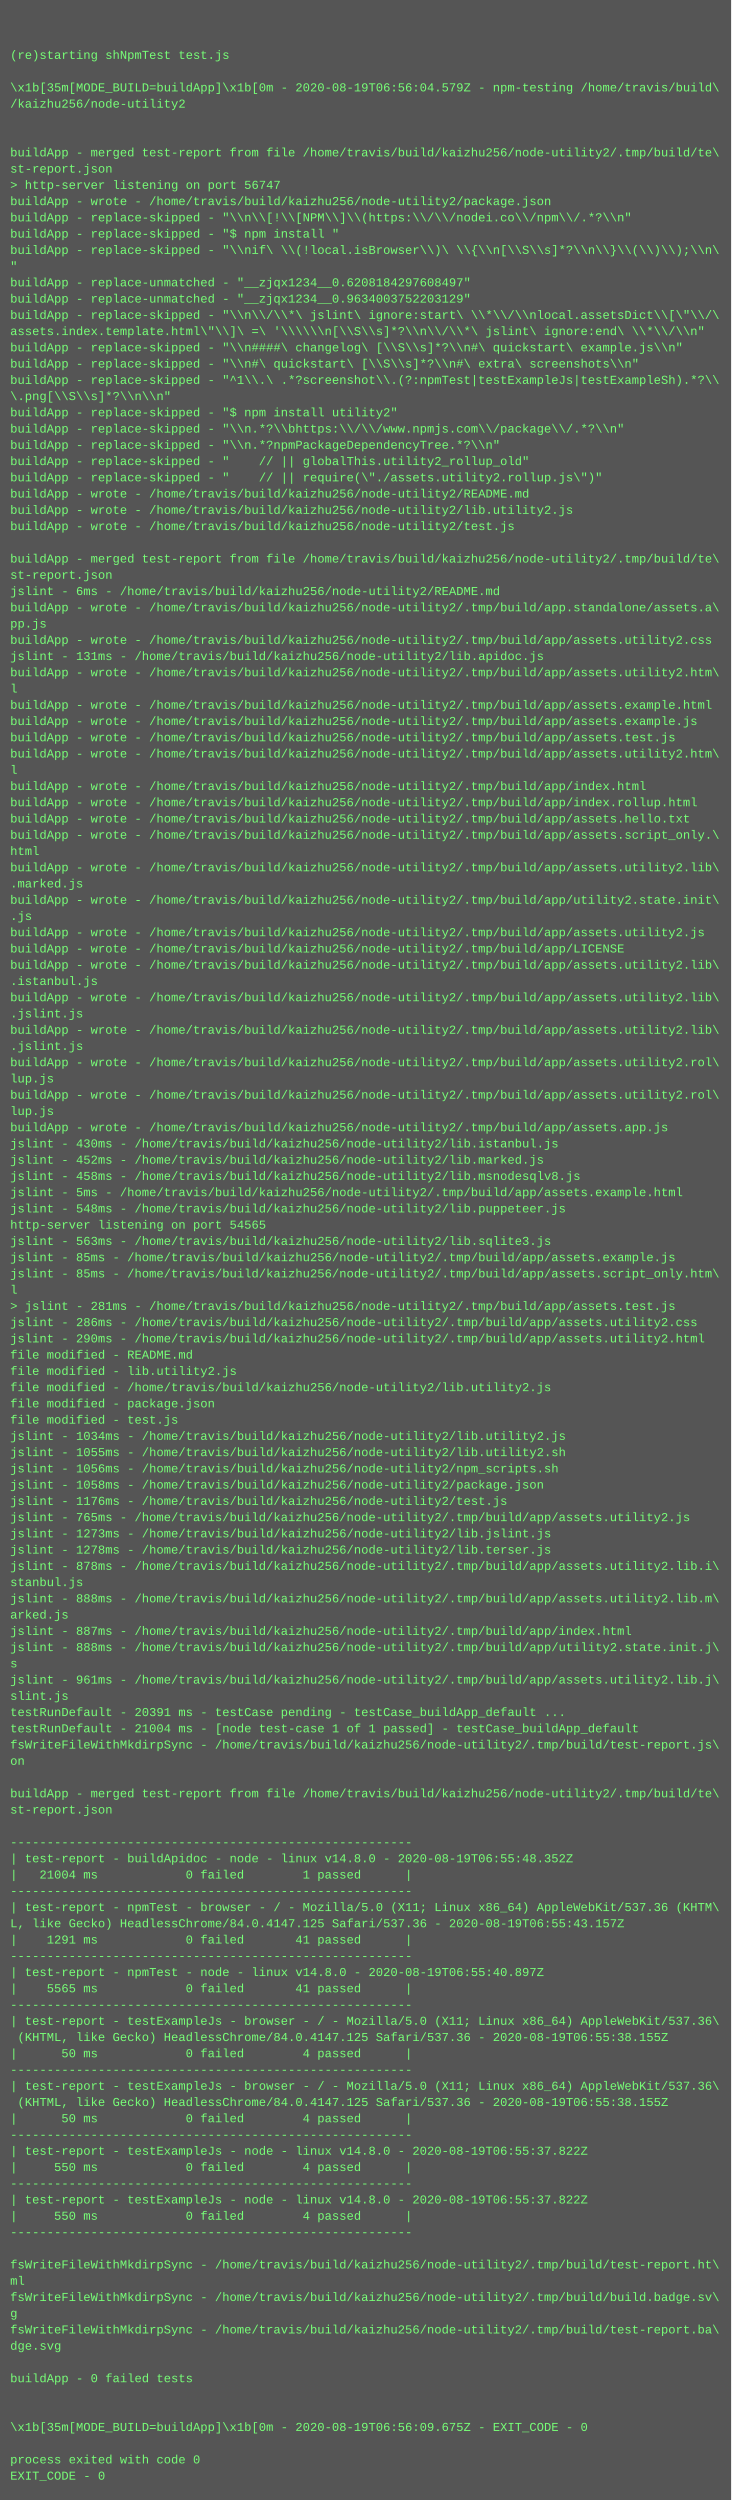
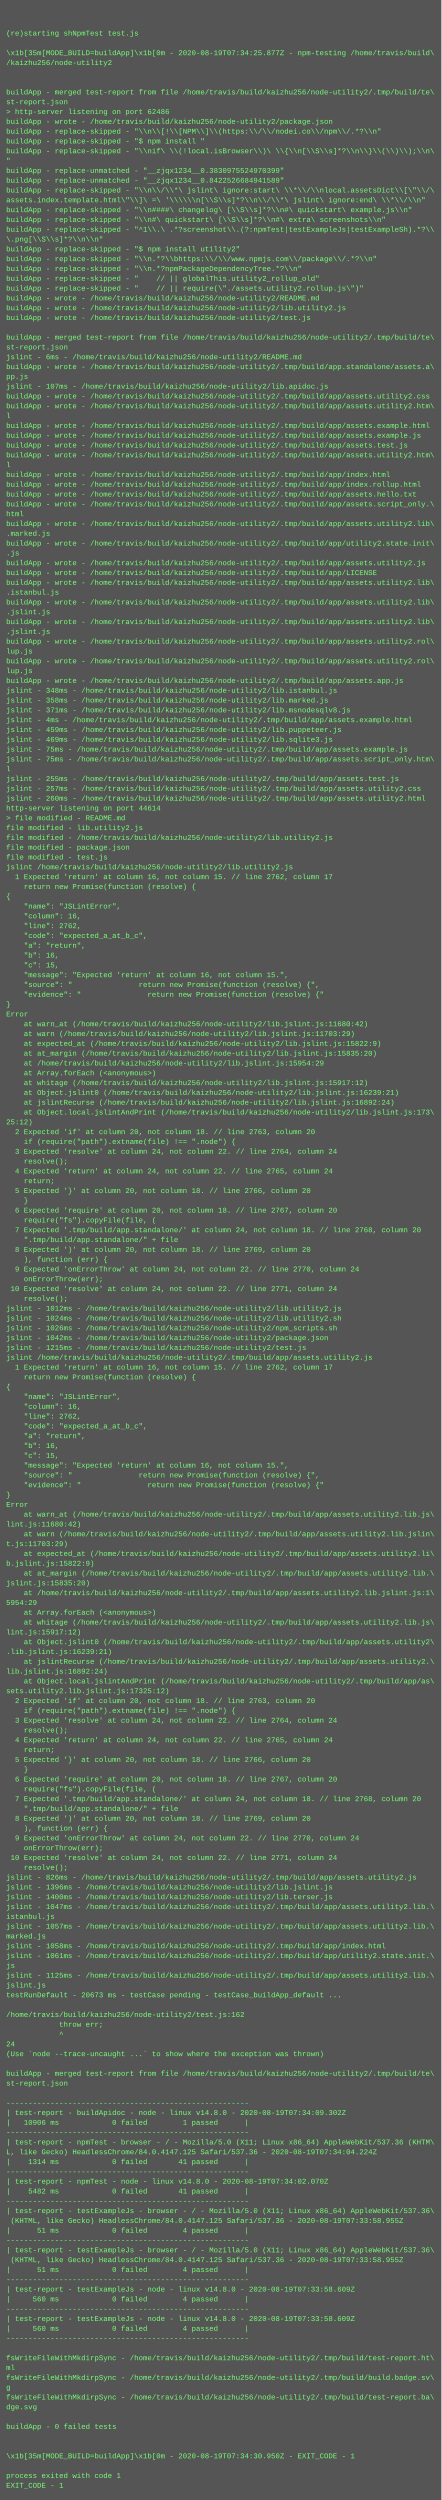
- <svg xmlns="http://www.w3.org/2000/svg" height="2462" width="720">
-   <rect height="2462" fill="#555" width="720" />
+ <svg xmlns="http://www.w3.org/2000/svg" height="4078" width="720">
+   <rect height="4078" fill="#555" width="720" />
  <text fill="#7f7" font-family="Courier New" font-size="12" xml:space="preserve">
    <tspan x="10" y="26" />
    <tspan x="10" y="42" />
    <tspan x="10" y="58">(re)starting shNpmTest test.js</tspan>
    <tspan x="10" y="74" />
-     <tspan x="10" y="90">\x1b[35m[MODE_BUILD=buildApp]\x1b[0m - 2020-08-19T06:56:04.579Z - npm-testing /home/travis/build\</tspan>
+     <tspan x="10" y="90">\x1b[35m[MODE_BUILD=buildApp]\x1b[0m - 2020-08-19T07:34:25.877Z - npm-testing /home/travis/build\</tspan>
    <tspan x="10" y="106">/kaizhu256/node-utility2</tspan>
    <tspan x="10" y="122" />
    <tspan x="10" y="138" />
    <tspan x="10" y="154">buildApp - merged test-report from file /home/travis/build/kaizhu256/node-utility2/.tmp/build/te\</tspan>
    <tspan x="10" y="170">st-report.json</tspan>
-     <tspan x="10" y="186">&gt; http-server listening on port 56747</tspan>
+     <tspan x="10" y="186">&gt; http-server listening on port 62486</tspan>
    <tspan x="10" y="202">buildApp - wrote - /home/travis/build/kaizhu256/node-utility2/package.json</tspan>
    <tspan x="10" y="218">buildApp - replace-skipped - "\\n\\[!\\[NPM\\]\\(https:\\/\\/nodei.co\\/npm\\/.*?\\n"</tspan>
    <tspan x="10" y="234">buildApp - replace-skipped - "$ npm install "</tspan>
    <tspan x="10" y="250">buildApp - replace-skipped - "\\nif\ \\(!local.isBrowser\\)\ \\{\\n[\\S\\s]*?\\n\\}\\(\\)\\);\\n\</tspan>
    <tspan x="10" y="266">"</tspan>
-     <tspan x="10" y="282">buildApp - replace-unmatched - "__zjqx1234__0.6208184297608497"</tspan>
-     <tspan x="10" y="298">buildApp - replace-unmatched - "__zjqx1234__0.9634003752203129"</tspan>
+     <tspan x="10" y="282">buildApp - replace-unmatched - "__zjqx1234__0.3830975524970399"</tspan>
+     <tspan x="10" y="298">buildApp - replace-unmatched - "__zjqx1234__0.8422526684941589"</tspan>
    <tspan x="10" y="314">buildApp - replace-skipped - "\\n\\/\\*\ jslint\ ignore:start\ \\*\\/\\nlocal.assetsDict\\[\"\\/\</tspan>
    <tspan x="10" y="330">assets.index.template.html\"\\]\ =\ '\\\\\\n[\\S\\s]*?\\n\\/\\*\ jslint\ ignore:end\ \\*\\/\\n"</tspan>
    <tspan x="10" y="346">buildApp - replace-skipped - "\\n####\ changelog\ [\\S\\s]*?\\n#\ quickstart\ example.js\\n"</tspan>
    <tspan x="10" y="362">buildApp - replace-skipped - "\\n#\ quickstart\ [\\S\\s]*?\\n#\ extra\ screenshots\\n"</tspan>
    <tspan x="10" y="378">buildApp - replace-skipped - "^1\\.\ .*?screenshot\\.(?:npmTest|testExampleJs|testExampleSh).*?\\</tspan>
    <tspan x="10" y="394">\.png[\\S\\s]*?\\n\\n"</tspan>
    <tspan x="10" y="410">buildApp - replace-skipped - "$ npm install utility2"</tspan>
    <tspan x="10" y="426">buildApp - replace-skipped - "\\n.*?\\bhttps:\\/\\/www.npmjs.com\\/package\\/.*?\\n"</tspan>
    <tspan x="10" y="442">buildApp - replace-skipped - "\\n.*?npmPackageDependencyTree.*?\\n"</tspan>
    <tspan x="10" y="458">buildApp - replace-skipped - "    // || globalThis.utility2_rollup_old"</tspan>
    <tspan x="10" y="474">buildApp - replace-skipped - "    // || require(\"./assets.utility2.rollup.js\")"</tspan>
    <tspan x="10" y="490">buildApp - wrote - /home/travis/build/kaizhu256/node-utility2/README.md</tspan>
    <tspan x="10" y="506">buildApp - wrote - /home/travis/build/kaizhu256/node-utility2/lib.utility2.js</tspan>
    <tspan x="10" y="522">buildApp - wrote - /home/travis/build/kaizhu256/node-utility2/test.js</tspan>
    <tspan x="10" y="538" />
    <tspan x="10" y="554">buildApp - merged test-report from file /home/travis/build/kaizhu256/node-utility2/.tmp/build/te\</tspan>
    <tspan x="10" y="570">st-report.json</tspan>
    <tspan x="10" y="586">jslint - 6ms - /home/travis/build/kaizhu256/node-utility2/README.md</tspan>
    <tspan x="10" y="602">buildApp - wrote - /home/travis/build/kaizhu256/node-utility2/.tmp/build/app.standalone/assets.a\</tspan>
    <tspan x="10" y="618">pp.js</tspan>
-     <tspan x="10" y="634">buildApp - wrote - /home/travis/build/kaizhu256/node-utility2/.tmp/build/app/assets.utility2.css</tspan>
-     <tspan x="10" y="650">jslint - 131ms - /home/travis/build/kaizhu256/node-utility2/lib.apidoc.js</tspan>
+     <tspan x="10" y="634">jslint - 107ms - /home/travis/build/kaizhu256/node-utility2/lib.apidoc.js</tspan>
+     <tspan x="10" y="650">buildApp - wrote - /home/travis/build/kaizhu256/node-utility2/.tmp/build/app/assets.utility2.css</tspan>
    <tspan x="10" y="666">buildApp - wrote - /home/travis/build/kaizhu256/node-utility2/.tmp/build/app/assets.utility2.htm\</tspan>
    <tspan x="10" y="682">l</tspan>
    <tspan x="10" y="698">buildApp - wrote - /home/travis/build/kaizhu256/node-utility2/.tmp/build/app/assets.example.html</tspan>
    <tspan x="10" y="714">buildApp - wrote - /home/travis/build/kaizhu256/node-utility2/.tmp/build/app/assets.example.js</tspan>
    <tspan x="10" y="730">buildApp - wrote - /home/travis/build/kaizhu256/node-utility2/.tmp/build/app/assets.test.js</tspan>
    <tspan x="10" y="746">buildApp - wrote - /home/travis/build/kaizhu256/node-utility2/.tmp/build/app/assets.utility2.htm\</tspan>
    <tspan x="10" y="762">l</tspan>
    <tspan x="10" y="778">buildApp - wrote - /home/travis/build/kaizhu256/node-utility2/.tmp/build/app/index.html</tspan>
    <tspan x="10" y="794">buildApp - wrote - /home/travis/build/kaizhu256/node-utility2/.tmp/build/app/index.rollup.html</tspan>
    <tspan x="10" y="810">buildApp - wrote - /home/travis/build/kaizhu256/node-utility2/.tmp/build/app/assets.hello.txt</tspan>
    <tspan x="10" y="826">buildApp - wrote - /home/travis/build/kaizhu256/node-utility2/.tmp/build/app/assets.script_only.\</tspan>
    <tspan x="10" y="842">html</tspan>
    <tspan x="10" y="858">buildApp - wrote - /home/travis/build/kaizhu256/node-utility2/.tmp/build/app/assets.utility2.lib\</tspan>
    <tspan x="10" y="874">.marked.js</tspan>
    <tspan x="10" y="890">buildApp - wrote - /home/travis/build/kaizhu256/node-utility2/.tmp/build/app/utility2.state.init\</tspan>
    <tspan x="10" y="906">.js</tspan>
    <tspan x="10" y="922">buildApp - wrote - /home/travis/build/kaizhu256/node-utility2/.tmp/build/app/assets.utility2.js</tspan>
    <tspan x="10" y="938">buildApp - wrote - /home/travis/build/kaizhu256/node-utility2/.tmp/build/app/LICENSE</tspan>
    <tspan x="10" y="954">buildApp - wrote - /home/travis/build/kaizhu256/node-utility2/.tmp/build/app/assets.utility2.lib\</tspan>
    <tspan x="10" y="970">.istanbul.js</tspan>
    <tspan x="10" y="986">buildApp - wrote - /home/travis/build/kaizhu256/node-utility2/.tmp/build/app/assets.utility2.lib\</tspan>
    <tspan x="10" y="1002">.jslint.js</tspan>
    <tspan x="10" y="1018">buildApp - wrote - /home/travis/build/kaizhu256/node-utility2/.tmp/build/app/assets.utility2.lib\</tspan>
    <tspan x="10" y="1034">.jslint.js</tspan>
    <tspan x="10" y="1050">buildApp - wrote - /home/travis/build/kaizhu256/node-utility2/.tmp/build/app/assets.utility2.rol\</tspan>
    <tspan x="10" y="1066">lup.js</tspan>
    <tspan x="10" y="1082">buildApp - wrote - /home/travis/build/kaizhu256/node-utility2/.tmp/build/app/assets.utility2.rol\</tspan>
    <tspan x="10" y="1098">lup.js</tspan>
    <tspan x="10" y="1114">buildApp - wrote - /home/travis/build/kaizhu256/node-utility2/.tmp/build/app/assets.app.js</tspan>
-     <tspan x="10" y="1130">jslint - 430ms - /home/travis/build/kaizhu256/node-utility2/lib.istanbul.js</tspan>
-     <tspan x="10" y="1146">jslint - 452ms - /home/travis/build/kaizhu256/node-utility2/lib.marked.js</tspan>
-     <tspan x="10" y="1162">jslint - 458ms - /home/travis/build/kaizhu256/node-utility2/lib.msnodesqlv8.js</tspan>
-     <tspan x="10" y="1178">jslint - 5ms - /home/travis/build/kaizhu256/node-utility2/.tmp/build/app/assets.example.html</tspan>
-     <tspan x="10" y="1194">jslint - 548ms - /home/travis/build/kaizhu256/node-utility2/lib.puppeteer.js</tspan>
-     <tspan x="10" y="1210">http-server listening on port 54565</tspan>
-     <tspan x="10" y="1226">jslint - 563ms - /home/travis/build/kaizhu256/node-utility2/lib.sqlite3.js</tspan>
-     <tspan x="10" y="1242">jslint - 85ms - /home/travis/build/kaizhu256/node-utility2/.tmp/build/app/assets.example.js</tspan>
-     <tspan x="10" y="1258">jslint - 85ms - /home/travis/build/kaizhu256/node-utility2/.tmp/build/app/assets.script_only.htm\</tspan>
-     <tspan x="10" y="1274">l</tspan>
-     <tspan x="10" y="1290">&gt; jslint - 281ms - /home/travis/build/kaizhu256/node-utility2/.tmp/build/app/assets.test.js</tspan>
-     <tspan x="10" y="1306">jslint - 286ms - /home/travis/build/kaizhu256/node-utility2/.tmp/build/app/assets.utility2.css</tspan>
-     <tspan x="10" y="1322">jslint - 290ms - /home/travis/build/kaizhu256/node-utility2/.tmp/build/app/assets.utility2.html</tspan>
-     <tspan x="10" y="1338">file modified - README.md</tspan>
+     <tspan x="10" y="1130">jslint - 348ms - /home/travis/build/kaizhu256/node-utility2/lib.istanbul.js</tspan>
+     <tspan x="10" y="1146">jslint - 358ms - /home/travis/build/kaizhu256/node-utility2/lib.marked.js</tspan>
+     <tspan x="10" y="1162">jslint - 371ms - /home/travis/build/kaizhu256/node-utility2/lib.msnodesqlv8.js</tspan>
+     <tspan x="10" y="1178">jslint - 4ms - /home/travis/build/kaizhu256/node-utility2/.tmp/build/app/assets.example.html</tspan>
+     <tspan x="10" y="1194">jslint - 459ms - /home/travis/build/kaizhu256/node-utility2/lib.puppeteer.js</tspan>
+     <tspan x="10" y="1210">jslint - 469ms - /home/travis/build/kaizhu256/node-utility2/lib.sqlite3.js</tspan>
+     <tspan x="10" y="1226">jslint - 75ms - /home/travis/build/kaizhu256/node-utility2/.tmp/build/app/assets.example.js</tspan>
+     <tspan x="10" y="1242">jslint - 75ms - /home/travis/build/kaizhu256/node-utility2/.tmp/build/app/assets.script_only.htm\</tspan>
+     <tspan x="10" y="1258">l</tspan>
+     <tspan x="10" y="1274">jslint - 255ms - /home/travis/build/kaizhu256/node-utility2/.tmp/build/app/assets.test.js</tspan>
+     <tspan x="10" y="1290">jslint - 257ms - /home/travis/build/kaizhu256/node-utility2/.tmp/build/app/assets.utility2.css</tspan>
+     <tspan x="10" y="1306">jslint - 260ms - /home/travis/build/kaizhu256/node-utility2/.tmp/build/app/assets.utility2.html</tspan>
+     <tspan x="10" y="1322">http-server listening on port 44614</tspan>
+     <tspan x="10" y="1338">&gt; file modified - README.md</tspan>
    <tspan x="10" y="1354">file modified - lib.utility2.js</tspan>
    <tspan x="10" y="1370">file modified - /home/travis/build/kaizhu256/node-utility2/lib.utility2.js</tspan>
    <tspan x="10" y="1386">file modified - package.json</tspan>
    <tspan x="10" y="1402">file modified - test.js</tspan>
-     <tspan x="10" y="1418">jslint - 1034ms - /home/travis/build/kaizhu256/node-utility2/lib.utility2.js</tspan>
-     <tspan x="10" y="1434">jslint - 1055ms - /home/travis/build/kaizhu256/node-utility2/lib.utility2.sh</tspan>
-     <tspan x="10" y="1450">jslint - 1056ms - /home/travis/build/kaizhu256/node-utility2/npm_scripts.sh</tspan>
-     <tspan x="10" y="1466">jslint - 1058ms - /home/travis/build/kaizhu256/node-utility2/package.json</tspan>
-     <tspan x="10" y="1482">jslint - 1176ms - /home/travis/build/kaizhu256/node-utility2/test.js</tspan>
-     <tspan x="10" y="1498">jslint - 765ms - /home/travis/build/kaizhu256/node-utility2/.tmp/build/app/assets.utility2.js</tspan>
-     <tspan x="10" y="1514">jslint - 1273ms - /home/travis/build/kaizhu256/node-utility2/lib.jslint.js</tspan>
-     <tspan x="10" y="1530">jslint - 1278ms - /home/travis/build/kaizhu256/node-utility2/lib.terser.js</tspan>
-     <tspan x="10" y="1546">jslint - 878ms - /home/travis/build/kaizhu256/node-utility2/.tmp/build/app/assets.utility2.lib.i\</tspan>
-     <tspan x="10" y="1562">stanbul.js</tspan>
-     <tspan x="10" y="1578">jslint - 888ms - /home/travis/build/kaizhu256/node-utility2/.tmp/build/app/assets.utility2.lib.m\</tspan>
-     <tspan x="10" y="1594">arked.js</tspan>
-     <tspan x="10" y="1610">jslint - 887ms - /home/travis/build/kaizhu256/node-utility2/.tmp/build/app/index.html</tspan>
-     <tspan x="10" y="1626">jslint - 888ms - /home/travis/build/kaizhu256/node-utility2/.tmp/build/app/utility2.state.init.j\</tspan>
-     <tspan x="10" y="1642">s</tspan>
-     <tspan x="10" y="1658">jslint - 961ms - /home/travis/build/kaizhu256/node-utility2/.tmp/build/app/assets.utility2.lib.j\</tspan>
-     <tspan x="10" y="1674">slint.js</tspan>
-     <tspan x="10" y="1690">testRunDefault - 20391 ms - testCase pending - testCase_buildApp_default ...</tspan>
-     <tspan x="10" y="1706">testRunDefault - 21004 ms - [node test-case 1 of 1 passed] - testCase_buildApp_default</tspan>
-     <tspan x="10" y="1722">fsWriteFileWithMkdirpSync - /home/travis/build/kaizhu256/node-utility2/.tmp/build/test-report.js\</tspan>
-     <tspan x="10" y="1738">on</tspan>
-     <tspan x="10" y="1754" />
-     <tspan x="10" y="1770">buildApp - merged test-report from file /home/travis/build/kaizhu256/node-utility2/.tmp/build/te\</tspan>
-     <tspan x="10" y="1786">st-report.json</tspan>
-     <tspan x="10" y="1802" />
-     <tspan x="10" y="1818">-------------------------------------------------------</tspan>
-     <tspan x="10" y="1834">| test-report - buildApidoc - node - linux v14.8.0 - 2020-08-19T06:55:48.352Z</tspan>
-     <tspan x="10" y="1850">|   21004 ms            0 failed        1 passed      |</tspan>
-     <tspan x="10" y="1866">-------------------------------------------------------</tspan>
-     <tspan x="10" y="1882">| test-report - npmTest - browser - / - Mozilla/5.0 (X11; Linux x86_64) AppleWebKit/537.36 (KHTM\</tspan>
-     <tspan x="10" y="1898">L, like Gecko) HeadlessChrome/84.0.4147.125 Safari/537.36 - 2020-08-19T06:55:43.157Z</tspan>
-     <tspan x="10" y="1914">|    1291 ms            0 failed       41 passed      |</tspan>
-     <tspan x="10" y="1930">-------------------------------------------------------</tspan>
-     <tspan x="10" y="1946">| test-report - npmTest - node - linux v14.8.0 - 2020-08-19T06:55:40.897Z</tspan>
-     <tspan x="10" y="1962">|    5565 ms            0 failed       41 passed      |</tspan>
-     <tspan x="10" y="1978">-------------------------------------------------------</tspan>
-     <tspan x="10" y="1994">| test-report - testExampleJs - browser - / - Mozilla/5.0 (X11; Linux x86_64) AppleWebKit/537.36\</tspan>
-     <tspan x="10" y="2010"> (KHTML, like Gecko) HeadlessChrome/84.0.4147.125 Safari/537.36 - 2020-08-19T06:55:38.155Z</tspan>
-     <tspan x="10" y="2026">|      50 ms            0 failed        4 passed      |</tspan>
-     <tspan x="10" y="2042">-------------------------------------------------------</tspan>
-     <tspan x="10" y="2058">| test-report - testExampleJs - browser - / - Mozilla/5.0 (X11; Linux x86_64) AppleWebKit/537.36\</tspan>
-     <tspan x="10" y="2074"> (KHTML, like Gecko) HeadlessChrome/84.0.4147.125 Safari/537.36 - 2020-08-19T06:55:38.155Z</tspan>
-     <tspan x="10" y="2090">|      50 ms            0 failed        4 passed      |</tspan>
-     <tspan x="10" y="2106">-------------------------------------------------------</tspan>
-     <tspan x="10" y="2122">| test-report - testExampleJs - node - linux v14.8.0 - 2020-08-19T06:55:37.822Z</tspan>
-     <tspan x="10" y="2138">|     550 ms            0 failed        4 passed      |</tspan>
-     <tspan x="10" y="2154">-------------------------------------------------------</tspan>
-     <tspan x="10" y="2170">| test-report - testExampleJs - node - linux v14.8.0 - 2020-08-19T06:55:37.822Z</tspan>
-     <tspan x="10" y="2186">|     550 ms            0 failed        4 passed      |</tspan>
-     <tspan x="10" y="2202">-------------------------------------------------------</tspan>
-     <tspan x="10" y="2218" />
-     <tspan x="10" y="2234">fsWriteFileWithMkdirpSync - /home/travis/build/kaizhu256/node-utility2/.tmp/build/test-report.ht\</tspan>
-     <tspan x="10" y="2250">ml</tspan>
-     <tspan x="10" y="2266">fsWriteFileWithMkdirpSync - /home/travis/build/kaizhu256/node-utility2/.tmp/build/build.badge.sv\</tspan>
-     <tspan x="10" y="2282">g</tspan>
-     <tspan x="10" y="2298">fsWriteFileWithMkdirpSync - /home/travis/build/kaizhu256/node-utility2/.tmp/build/test-report.ba\</tspan>
-     <tspan x="10" y="2314">dge.svg</tspan>
-     <tspan x="10" y="2330" />
-     <tspan x="10" y="2346">buildApp - 0 failed tests</tspan>
-     <tspan x="10" y="2362" />
-     <tspan x="10" y="2378" />
-     <tspan x="10" y="2394">\x1b[35m[MODE_BUILD=buildApp]\x1b[0m - 2020-08-19T06:56:09.675Z - EXIT_CODE - 0</tspan>
-     <tspan x="10" y="2410" />
-     <tspan x="10" y="2426">process exited with code 0</tspan>
-     <tspan x="10" y="2442">EXIT_CODE - 0</tspan>
+     <tspan x="10" y="1418">jslint /home/travis/build/kaizhu256/node-utility2/lib.utility2.js</tspan>
+     <tspan x="10" y="1434">  1 Expected 'return' at column 16, not column 15. // line 2762, column 17</tspan>
+     <tspan x="10" y="1450">    return new Promise(function (resolve) {</tspan>
+     <tspan x="10" y="1466">{</tspan>
+     <tspan x="10" y="1482">    "name": "JSLintError",</tspan>
+     <tspan x="10" y="1498">    "column": 16,</tspan>
+     <tspan x="10" y="1514">    "line": 2762,</tspan>
+     <tspan x="10" y="1530">    "code": "expected_a_at_b_c",</tspan>
+     <tspan x="10" y="1546">    "a": "return",</tspan>
+     <tspan x="10" y="1562">    "b": 16,</tspan>
+     <tspan x="10" y="1578">    "c": 15,</tspan>
+     <tspan x="10" y="1594">    "message": "Expected 'return' at column 16, not column 15.",</tspan>
+     <tspan x="10" y="1610">    "source": "               return new Promise(function (resolve) {",</tspan>
+     <tspan x="10" y="1626">    "evidence": "               return new Promise(function (resolve) {"</tspan>
+     <tspan x="10" y="1642">}</tspan>
+     <tspan x="10" y="1658">Error</tspan>
+     <tspan x="10" y="1674">    at warn_at (/home/travis/build/kaizhu256/node-utility2/lib.jslint.js:11680:42)</tspan>
+     <tspan x="10" y="1690">    at warn (/home/travis/build/kaizhu256/node-utility2/lib.jslint.js:11703:29)</tspan>
+     <tspan x="10" y="1706">    at expected_at (/home/travis/build/kaizhu256/node-utility2/lib.jslint.js:15822:9)</tspan>
+     <tspan x="10" y="1722">    at at_margin (/home/travis/build/kaizhu256/node-utility2/lib.jslint.js:15835:20)</tspan>
+     <tspan x="10" y="1738">    at /home/travis/build/kaizhu256/node-utility2/lib.jslint.js:15954:29</tspan>
+     <tspan x="10" y="1754">    at Array.forEach (&lt;anonymous&gt;)</tspan>
+     <tspan x="10" y="1770">    at whitage (/home/travis/build/kaizhu256/node-utility2/lib.jslint.js:15917:12)</tspan>
+     <tspan x="10" y="1786">    at Object.jslint0 (/home/travis/build/kaizhu256/node-utility2/lib.jslint.js:16239:21)</tspan>
+     <tspan x="10" y="1802">    at jslintRecurse (/home/travis/build/kaizhu256/node-utility2/lib.jslint.js:16892:24)</tspan>
+     <tspan x="10" y="1818">    at Object.local.jslintAndPrint (/home/travis/build/kaizhu256/node-utility2/lib.jslint.js:173\</tspan>
+     <tspan x="10" y="1834">25:12)</tspan>
+     <tspan x="10" y="1850">  2 Expected 'if' at column 20, not column 18. // line 2763, column 20</tspan>
+     <tspan x="10" y="1866">    if (require("path").extname(file) !== ".node") {</tspan>
+     <tspan x="10" y="1882">  3 Expected 'resolve' at column 24, not column 22. // line 2764, column 24</tspan>
+     <tspan x="10" y="1898">    resolve();</tspan>
+     <tspan x="10" y="1914">  4 Expected 'return' at column 24, not column 22. // line 2765, column 24</tspan>
+     <tspan x="10" y="1930">    return;</tspan>
+     <tspan x="10" y="1946">  5 Expected '}' at column 20, not column 18. // line 2766, column 20</tspan>
+     <tspan x="10" y="1962">    }</tspan>
+     <tspan x="10" y="1978">  6 Expected 'require' at column 20, not column 18. // line 2767, column 20</tspan>
+     <tspan x="10" y="1994">    require("fs").copyFile(file, (</tspan>
+     <tspan x="10" y="2010">  7 Expected '.tmp/build/app.standalone/' at column 24, not column 18. // line 2768, column 20</tspan>
+     <tspan x="10" y="2026">    ".tmp/build/app.standalone/" + file</tspan>
+     <tspan x="10" y="2042">  8 Expected ')' at column 20, not column 18. // line 2769, column 20</tspan>
+     <tspan x="10" y="2058">    ), function (err) {</tspan>
+     <tspan x="10" y="2074">  9 Expected 'onErrorThrow' at column 24, not column 22. // line 2770, column 24</tspan>
+     <tspan x="10" y="2090">    onErrorThrow(err);</tspan>
+     <tspan x="10" y="2106"> 10 Expected 'resolve' at column 24, not column 22. // line 2771, column 24</tspan>
+     <tspan x="10" y="2122">    resolve();</tspan>
+     <tspan x="10" y="2138">jslint - 1012ms - /home/travis/build/kaizhu256/node-utility2/lib.utility2.js</tspan>
+     <tspan x="10" y="2154">jslint - 1024ms - /home/travis/build/kaizhu256/node-utility2/lib.utility2.sh</tspan>
+     <tspan x="10" y="2170">jslint - 1026ms - /home/travis/build/kaizhu256/node-utility2/npm_scripts.sh</tspan>
+     <tspan x="10" y="2186">jslint - 1042ms - /home/travis/build/kaizhu256/node-utility2/package.json</tspan>
+     <tspan x="10" y="2202">jslint - 1215ms - /home/travis/build/kaizhu256/node-utility2/test.js</tspan>
+     <tspan x="10" y="2218">jslint /home/travis/build/kaizhu256/node-utility2/.tmp/build/app/assets.utility2.js</tspan>
+     <tspan x="10" y="2234">  1 Expected 'return' at column 16, not column 15. // line 2762, column 17</tspan>
+     <tspan x="10" y="2250">    return new Promise(function (resolve) {</tspan>
+     <tspan x="10" y="2266">{</tspan>
+     <tspan x="10" y="2282">    "name": "JSLintError",</tspan>
+     <tspan x="10" y="2298">    "column": 16,</tspan>
+     <tspan x="10" y="2314">    "line": 2762,</tspan>
+     <tspan x="10" y="2330">    "code": "expected_a_at_b_c",</tspan>
+     <tspan x="10" y="2346">    "a": "return",</tspan>
+     <tspan x="10" y="2362">    "b": 16,</tspan>
+     <tspan x="10" y="2378">    "c": 15,</tspan>
+     <tspan x="10" y="2394">    "message": "Expected 'return' at column 16, not column 15.",</tspan>
+     <tspan x="10" y="2410">    "source": "               return new Promise(function (resolve) {",</tspan>
+     <tspan x="10" y="2426">    "evidence": "               return new Promise(function (resolve) {"</tspan>
+     <tspan x="10" y="2442">}</tspan>
+     <tspan x="10" y="2458">Error</tspan>
+     <tspan x="10" y="2474">    at warn_at (/home/travis/build/kaizhu256/node-utility2/.tmp/build/app/assets.utility2.lib.js\</tspan>
+     <tspan x="10" y="2490">lint.js:11680:42)</tspan>
+     <tspan x="10" y="2506">    at warn (/home/travis/build/kaizhu256/node-utility2/.tmp/build/app/assets.utility2.lib.jslin\</tspan>
+     <tspan x="10" y="2522">t.js:11703:29)</tspan>
+     <tspan x="10" y="2538">    at expected_at (/home/travis/build/kaizhu256/node-utility2/.tmp/build/app/assets.utility2.li\</tspan>
+     <tspan x="10" y="2554">b.jslint.js:15822:9)</tspan>
+     <tspan x="10" y="2570">    at at_margin (/home/travis/build/kaizhu256/node-utility2/.tmp/build/app/assets.utility2.lib.\</tspan>
+     <tspan x="10" y="2586">jslint.js:15835:20)</tspan>
+     <tspan x="10" y="2602">    at /home/travis/build/kaizhu256/node-utility2/.tmp/build/app/assets.utility2.lib.jslint.js:1\</tspan>
+     <tspan x="10" y="2618">5954:29</tspan>
+     <tspan x="10" y="2634">    at Array.forEach (&lt;anonymous&gt;)</tspan>
+     <tspan x="10" y="2650">    at whitage (/home/travis/build/kaizhu256/node-utility2/.tmp/build/app/assets.utility2.lib.js\</tspan>
+     <tspan x="10" y="2666">lint.js:15917:12)</tspan>
+     <tspan x="10" y="2682">    at Object.jslint0 (/home/travis/build/kaizhu256/node-utility2/.tmp/build/app/assets.utility2\</tspan>
+     <tspan x="10" y="2698">.lib.jslint.js:16239:21)</tspan>
+     <tspan x="10" y="2714">    at jslintRecurse (/home/travis/build/kaizhu256/node-utility2/.tmp/build/app/assets.utility2.\</tspan>
+     <tspan x="10" y="2730">lib.jslint.js:16892:24)</tspan>
+     <tspan x="10" y="2746">    at Object.local.jslintAndPrint (/home/travis/build/kaizhu256/node-utility2/.tmp/build/app/as\</tspan>
+     <tspan x="10" y="2762">sets.utility2.lib.jslint.js:17325:12)</tspan>
+     <tspan x="10" y="2778">  2 Expected 'if' at column 20, not column 18. // line 2763, column 20</tspan>
+     <tspan x="10" y="2794">    if (require("path").extname(file) !== ".node") {</tspan>
+     <tspan x="10" y="2810">  3 Expected 'resolve' at column 24, not column 22. // line 2764, column 24</tspan>
+     <tspan x="10" y="2826">    resolve();</tspan>
+     <tspan x="10" y="2842">  4 Expected 'return' at column 24, not column 22. // line 2765, column 24</tspan>
+     <tspan x="10" y="2858">    return;</tspan>
+     <tspan x="10" y="2874">  5 Expected '}' at column 20, not column 18. // line 2766, column 20</tspan>
+     <tspan x="10" y="2890">    }</tspan>
+     <tspan x="10" y="2906">  6 Expected 'require' at column 20, not column 18. // line 2767, column 20</tspan>
+     <tspan x="10" y="2922">    require("fs").copyFile(file, (</tspan>
+     <tspan x="10" y="2938">  7 Expected '.tmp/build/app.standalone/' at column 24, not column 18. // line 2768, column 20</tspan>
+     <tspan x="10" y="2954">    ".tmp/build/app.standalone/" + file</tspan>
+     <tspan x="10" y="2970">  8 Expected ')' at column 20, not column 18. // line 2769, column 20</tspan>
+     <tspan x="10" y="2986">    ), function (err) {</tspan>
+     <tspan x="10" y="3002">  9 Expected 'onErrorThrow' at column 24, not column 22. // line 2770, column 24</tspan>
+     <tspan x="10" y="3018">    onErrorThrow(err);</tspan>
+     <tspan x="10" y="3034"> 10 Expected 'resolve' at column 24, not column 22. // line 2771, column 24</tspan>
+     <tspan x="10" y="3050">    resolve();</tspan>
+     <tspan x="10" y="3066">jslint - 826ms - /home/travis/build/kaizhu256/node-utility2/.tmp/build/app/assets.utility2.js</tspan>
+     <tspan x="10" y="3082">jslint - 1396ms - /home/travis/build/kaizhu256/node-utility2/lib.jslint.js</tspan>
+     <tspan x="10" y="3098">jslint - 1400ms - /home/travis/build/kaizhu256/node-utility2/lib.terser.js</tspan>
+     <tspan x="10" y="3114">jslint - 1047ms - /home/travis/build/kaizhu256/node-utility2/.tmp/build/app/assets.utility2.lib.\</tspan>
+     <tspan x="10" y="3130">istanbul.js</tspan>
+     <tspan x="10" y="3146">jslint - 1057ms - /home/travis/build/kaizhu256/node-utility2/.tmp/build/app/assets.utility2.lib.\</tspan>
+     <tspan x="10" y="3162">marked.js</tspan>
+     <tspan x="10" y="3178">jslint - 1058ms - /home/travis/build/kaizhu256/node-utility2/.tmp/build/app/index.html</tspan>
+     <tspan x="10" y="3194">jslint - 1061ms - /home/travis/build/kaizhu256/node-utility2/.tmp/build/app/utility2.state.init.\</tspan>
+     <tspan x="10" y="3210">js</tspan>
+     <tspan x="10" y="3226">jslint - 1125ms - /home/travis/build/kaizhu256/node-utility2/.tmp/build/app/assets.utility2.lib.\</tspan>
+     <tspan x="10" y="3242">jslint.js</tspan>
+     <tspan x="10" y="3258">testRunDefault - 20673 ms - testCase pending - testCase_buildApp_default ...</tspan>
+     <tspan x="10" y="3274" />
+     <tspan x="10" y="3290">/home/travis/build/kaizhu256/node-utility2/test.js:162</tspan>
+     <tspan x="10" y="3306">            throw err;</tspan>
+     <tspan x="10" y="3322">            ^</tspan>
+     <tspan x="10" y="3338">24</tspan>
+     <tspan x="10" y="3354">(Use `node --trace-uncaught ...` to show where the exception was thrown)</tspan>
+     <tspan x="10" y="3370" />
+     <tspan x="10" y="3386">buildApp - merged test-report from file /home/travis/build/kaizhu256/node-utility2/.tmp/build/te\</tspan>
+     <tspan x="10" y="3402">st-report.json</tspan>
+     <tspan x="10" y="3418" />
+     <tspan x="10" y="3434">-------------------------------------------------------</tspan>
+     <tspan x="10" y="3450">| test-report - buildApidoc - node - linux v14.8.0 - 2020-08-19T07:34:09.302Z</tspan>
+     <tspan x="10" y="3466">|   10906 ms            0 failed        1 passed      |</tspan>
+     <tspan x="10" y="3482">-------------------------------------------------------</tspan>
+     <tspan x="10" y="3498">| test-report - npmTest - browser - / - Mozilla/5.0 (X11; Linux x86_64) AppleWebKit/537.36 (KHTM\</tspan>
+     <tspan x="10" y="3514">L, like Gecko) HeadlessChrome/84.0.4147.125 Safari/537.36 - 2020-08-19T07:34:04.224Z</tspan>
+     <tspan x="10" y="3530">|    1314 ms            0 failed       41 passed      |</tspan>
+     <tspan x="10" y="3546">-------------------------------------------------------</tspan>
+     <tspan x="10" y="3562">| test-report - npmTest - node - linux v14.8.0 - 2020-08-19T07:34:02.070Z</tspan>
+     <tspan x="10" y="3578">|    5482 ms            0 failed       41 passed      |</tspan>
+     <tspan x="10" y="3594">-------------------------------------------------------</tspan>
+     <tspan x="10" y="3610">| test-report - testExampleJs - browser - / - Mozilla/5.0 (X11; Linux x86_64) AppleWebKit/537.36\</tspan>
+     <tspan x="10" y="3626"> (KHTML, like Gecko) HeadlessChrome/84.0.4147.125 Safari/537.36 - 2020-08-19T07:33:58.955Z</tspan>
+     <tspan x="10" y="3642">|      51 ms            0 failed        4 passed      |</tspan>
+     <tspan x="10" y="3658">-------------------------------------------------------</tspan>
+     <tspan x="10" y="3674">| test-report - testExampleJs - browser - / - Mozilla/5.0 (X11; Linux x86_64) AppleWebKit/537.36\</tspan>
+     <tspan x="10" y="3690"> (KHTML, like Gecko) HeadlessChrome/84.0.4147.125 Safari/537.36 - 2020-08-19T07:33:58.955Z</tspan>
+     <tspan x="10" y="3706">|      51 ms            0 failed        4 passed      |</tspan>
+     <tspan x="10" y="3722">-------------------------------------------------------</tspan>
+     <tspan x="10" y="3738">| test-report - testExampleJs - node - linux v14.8.0 - 2020-08-19T07:33:58.609Z</tspan>
+     <tspan x="10" y="3754">|     560 ms            0 failed        4 passed      |</tspan>
+     <tspan x="10" y="3770">-------------------------------------------------------</tspan>
+     <tspan x="10" y="3786">| test-report - testExampleJs - node - linux v14.8.0 - 2020-08-19T07:33:58.609Z</tspan>
+     <tspan x="10" y="3802">|     560 ms            0 failed        4 passed      |</tspan>
+     <tspan x="10" y="3818">-------------------------------------------------------</tspan>
+     <tspan x="10" y="3834" />
+     <tspan x="10" y="3850">fsWriteFileWithMkdirpSync - /home/travis/build/kaizhu256/node-utility2/.tmp/build/test-report.ht\</tspan>
+     <tspan x="10" y="3866">ml</tspan>
+     <tspan x="10" y="3882">fsWriteFileWithMkdirpSync - /home/travis/build/kaizhu256/node-utility2/.tmp/build/build.badge.sv\</tspan>
+     <tspan x="10" y="3898">g</tspan>
+     <tspan x="10" y="3914">fsWriteFileWithMkdirpSync - /home/travis/build/kaizhu256/node-utility2/.tmp/build/test-report.ba\</tspan>
+     <tspan x="10" y="3930">dge.svg</tspan>
+     <tspan x="10" y="3946" />
+     <tspan x="10" y="3962">buildApp - 0 failed tests</tspan>
+     <tspan x="10" y="3978" />
+     <tspan x="10" y="3994" />
+     <tspan x="10" y="4010">\x1b[35m[MODE_BUILD=buildApp]\x1b[0m - 2020-08-19T07:34:30.950Z - EXIT_CODE - 1</tspan>
+     <tspan x="10" y="4026" />
+     <tspan x="10" y="4042">process exited with code 1</tspan>
+     <tspan x="10" y="4058">EXIT_CODE - 1</tspan>
  </text>
</svg>
